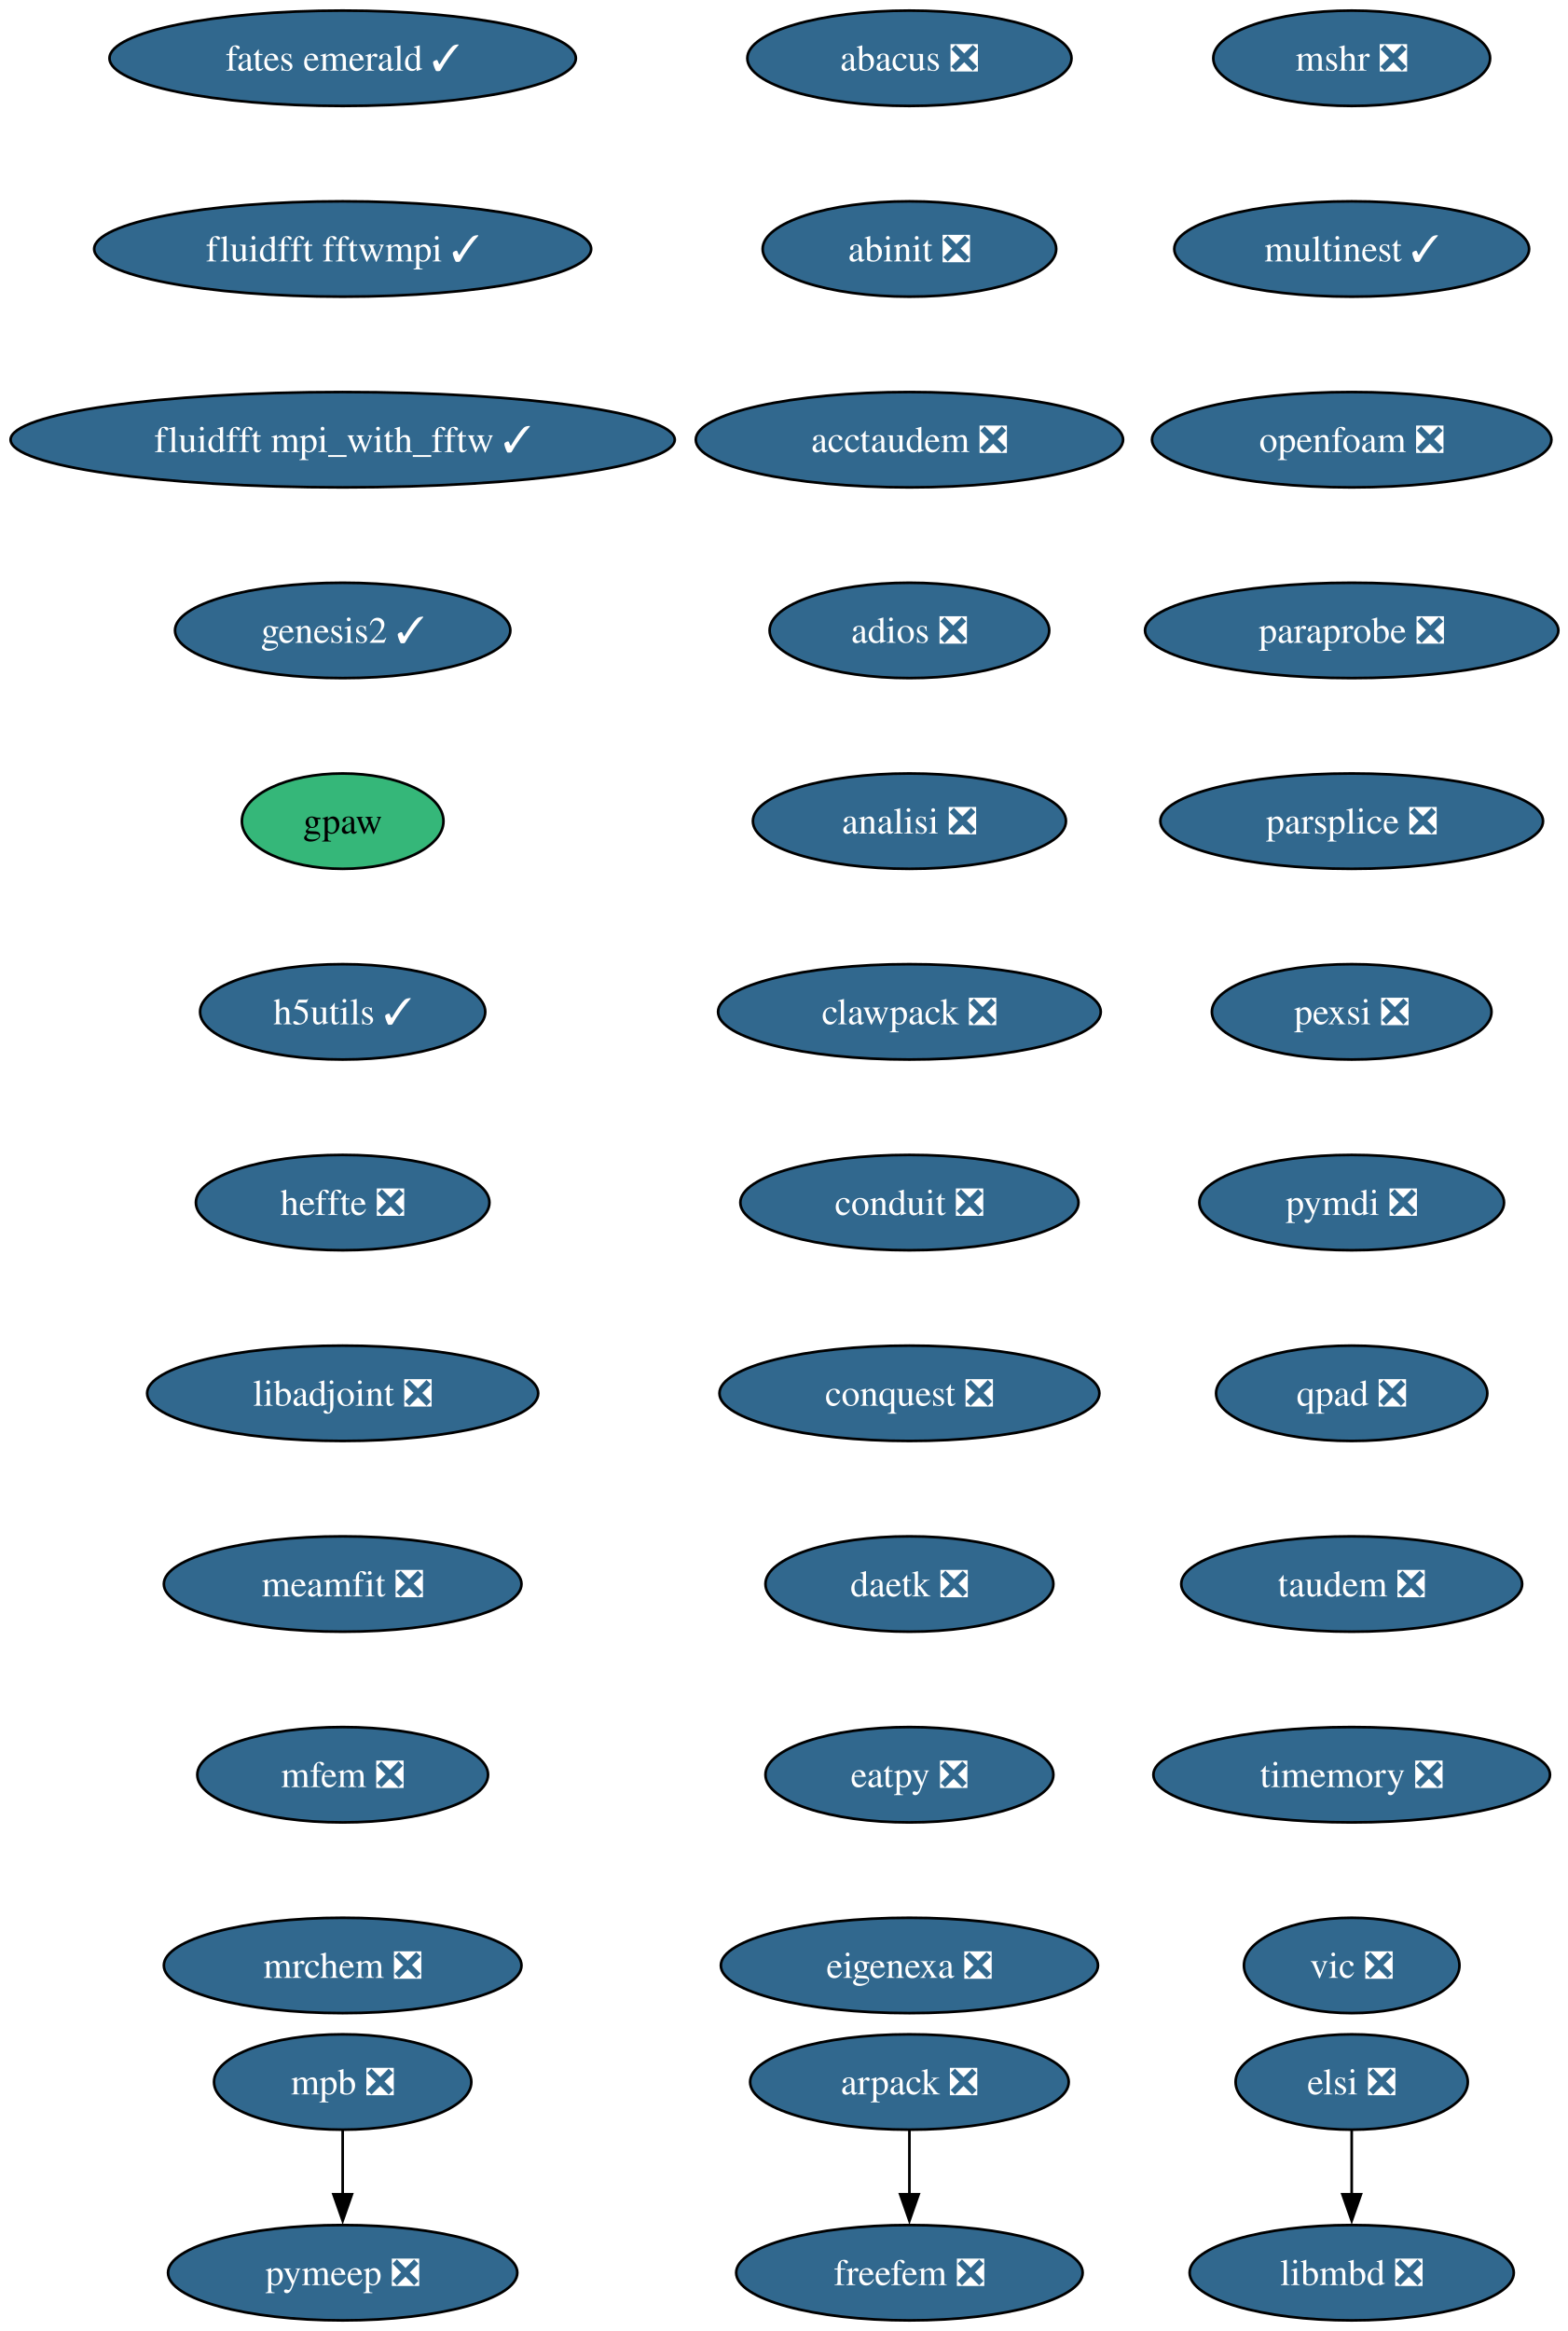
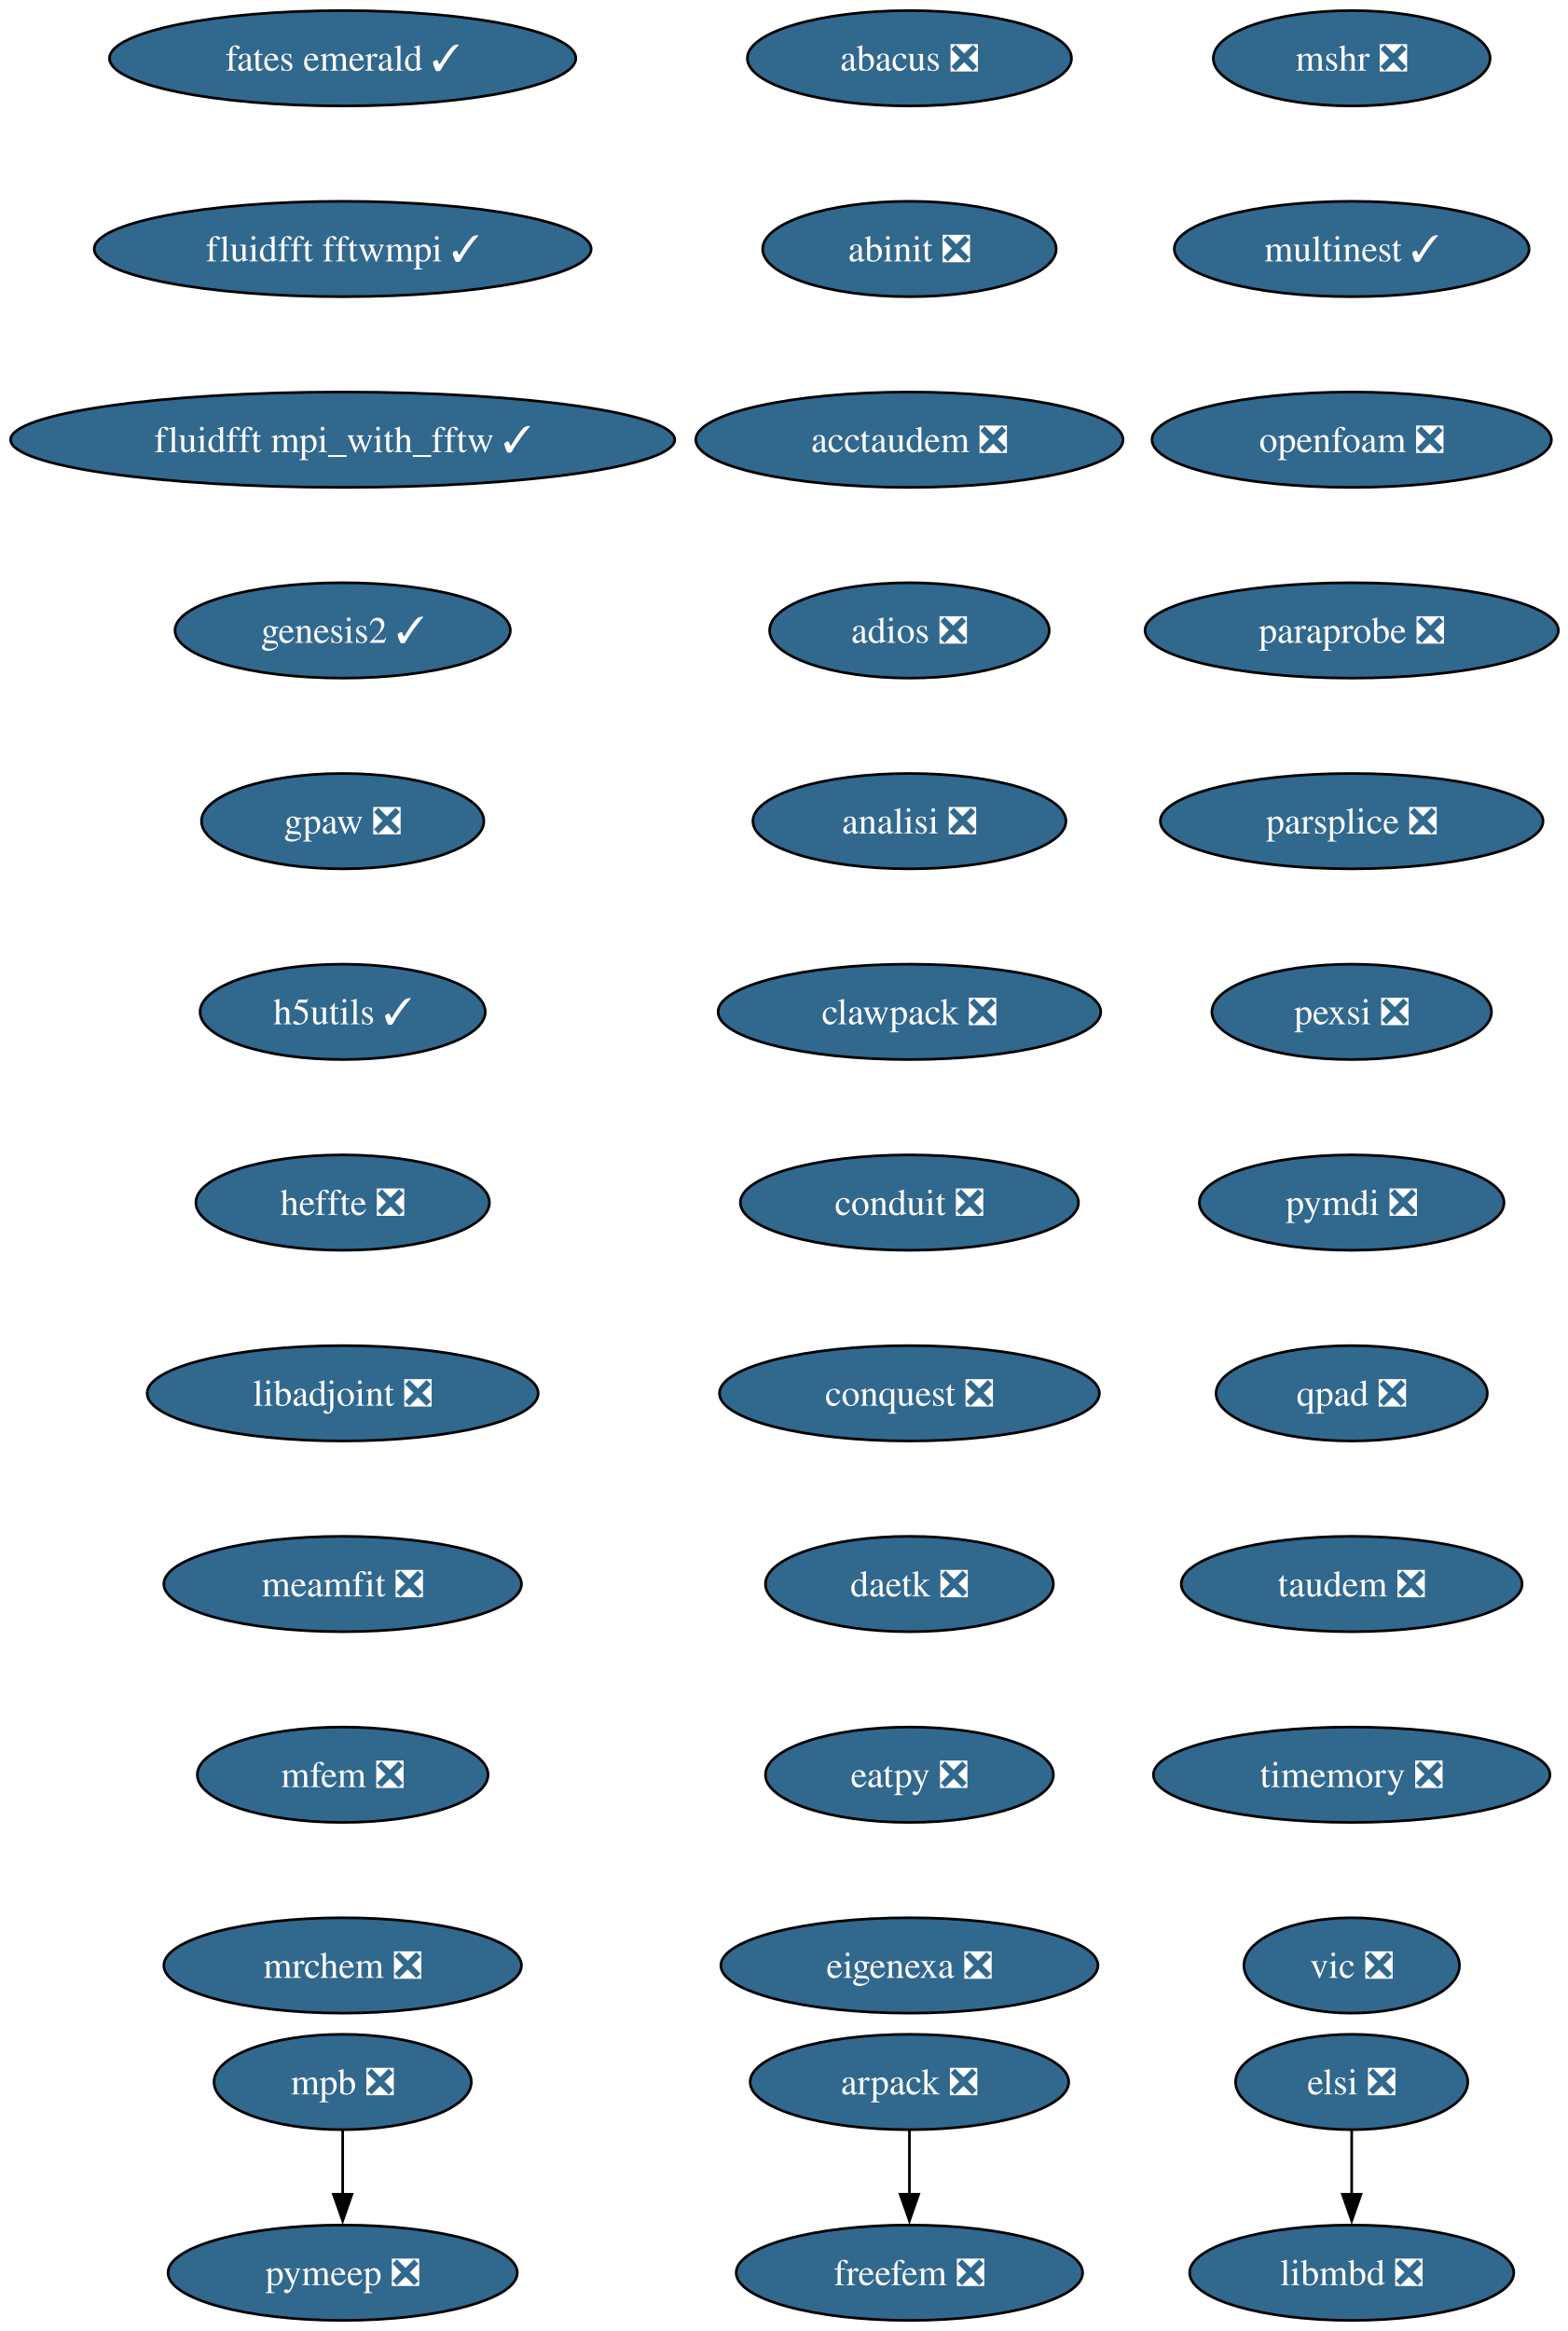
<svg xmlns="http://www.w3.org/2000/svg" xmlns:xlink="http://www.w3.org/1999/xlink" width="592pt" height="880pt" viewBox="0.00 0.00 592.00 880.00">
  <g id="graph0" class="graph" transform="scale(1 1) rotate(0) translate(4 876)">
    <polygon fill="white" stroke="none" points="-4,4 -4,-876 588.43,-876 588.43,4 -4,4" />
    <g id="node1" class="node">
      <g id="a_node1">
        <a xlink:href="https://github.com/conda-forge/abacus-feedstock/pull/82" xlink:title="abacus ❎">
          <ellipse fill="#31688e" stroke="black" cx="339.39" cy="-854" rx="61.2" ry="18" />
          <text xml:space="preserve" text-anchor="middle" x="339.39" y="-849.33" font-family="Times,serif" font-size="14.00" fill="white">abacus ❎</text>
        </a>
      </g>
    </g>
    <g id="node2" class="node">
      <g id="a_node2">
        <a xlink:href="https://github.com/conda-forge/abinit-feedstock/pull/83" xlink:title="abinit ❎">
          <ellipse fill="#31688e" stroke="black" cx="339.39" cy="-782" rx="55.42" ry="18" />
          <text xml:space="preserve" text-anchor="middle" x="339.39" y="-777.33" font-family="Times,serif" font-size="14.00" fill="white">abinit ❎</text>
        </a>
      </g>
    </g>
    <g id="node3" class="node">
      <g id="a_node3">
        <a xlink:href="https://github.com/conda-forge/acctaudem-feedstock/pull/19" xlink:title="acctaudem ❎">
          <ellipse fill="#31688e" stroke="black" cx="339.39" cy="-710" rx="80.67" ry="18" />
          <text xml:space="preserve" text-anchor="middle" x="339.39" y="-705.33" font-family="Times,serif" font-size="14.00" fill="white">acctaudem ❎</text>
        </a>
      </g>
    </g>
    <g id="node4" class="node">
      <g id="a_node4">
        <a xlink:href="https://github.com/conda-forge/adios-feedstock/pull/40" xlink:title="adios ❎">
          <ellipse fill="#31688e" stroke="black" cx="339.39" cy="-638" rx="52.79" ry="18" />
          <text xml:space="preserve" text-anchor="middle" x="339.39" y="-633.33" font-family="Times,serif" font-size="14.00" fill="white">adios ❎</text>
        </a>
      </g>
    </g>
    <g id="node5" class="node">
      <g id="a_node5">
        <a xlink:href="https://github.com/conda-forge/analisi-feedstock/pull/39" xlink:title="analisi ❎">
          <ellipse fill="#31688e" stroke="black" cx="339.39" cy="-566" rx="59.1" ry="18" />
          <text xml:space="preserve" text-anchor="middle" x="339.39" y="-561.33" font-family="Times,serif" font-size="14.00" fill="white">analisi ❎</text>
        </a>
      </g>
    </g>
    <g id="node6" class="node">
      <g id="a_node6">
        <a xlink:href="https://github.com/conda-forge/clawpack-feedstock/pull/28" xlink:title="clawpack ❎">
          <ellipse fill="#31688e" stroke="black" cx="339.39" cy="-494" rx="72.25" ry="18" />
          <text xml:space="preserve" text-anchor="middle" x="339.39" y="-489.32" font-family="Times,serif" font-size="14.00" fill="white">clawpack ❎</text>
        </a>
      </g>
    </g>
    <g id="node9" class="node">
      <g id="a_node9">
        <a xlink:href="https://github.com/conda-forge/conduit-feedstock/pull/58" xlink:title="conduit ❎">
          <ellipse fill="#31688e" stroke="black" cx="339.39" cy="-422" rx="63.84" ry="18" />
          <text xml:space="preserve" text-anchor="middle" x="339.39" y="-417.32" font-family="Times,serif" font-size="14.00" fill="white">conduit ❎</text>
        </a>
      </g>
    </g>
    <g id="node7" class="node">
      <g id="a_node7">
        <a xlink:href="https://github.com/conda-forge/arpack-feedstock/pull/56" xlink:title="arpack ❎">
          <ellipse fill="#31688e" stroke="black" cx="339.39" cy="-90" rx="60.15" ry="18" />
          <text xml:space="preserve" text-anchor="middle" x="339.39" y="-85.33" font-family="Times,serif" font-size="14.00" fill="white">arpack ❎</text>
        </a>
      </g>
    </g>
    <g id="node8" class="node">
      <g id="a_node8">
        <a xlink:href="https://github.com/conda-forge/freefem-feedstock/pull/57" xlink:title="freefem ❎">
          <ellipse fill="#31688e" stroke="black" cx="339.39" cy="-18" rx="65.41" ry="18" />
          <text xml:space="preserve" text-anchor="middle" x="339.39" y="-13.32" font-family="Times,serif" font-size="14.00" fill="white">freefem ❎</text>
        </a>
      </g>
    </g>
    <g id="edge6" class="edge">
      <path fill="none" stroke="black" d="M339.39,-71.7C339.39,-64.41 339.39,-55.73 339.39,-47.54" />
      <polygon fill="black" stroke="black" points="342.89,-47.62 339.39,-37.62 335.89,-47.62 342.89,-47.62" />
    </g>
    <g id="node10" class="node">
      <g id="a_node10">
        <a xlink:href="https://github.com/conda-forge/conquest-feedstock/pull/7" xlink:title="conquest ❎">
          <ellipse fill="#31688e" stroke="black" cx="339.39" cy="-350" rx="71.73" ry="18" />
          <text xml:space="preserve" text-anchor="middle" x="339.39" y="-345.32" font-family="Times,serif" font-size="14.00" fill="white">conquest ❎</text>
        </a>
      </g>
    </g>
    <g id="node11" class="node">
      <g id="a_node11">
        <a xlink:href="https://github.com/conda-forge/daetk-feedstock/pull/22" xlink:title="daetk ❎">
          <ellipse fill="#31688e" stroke="black" cx="339.39" cy="-278" rx="54.36" ry="18" />
          <text xml:space="preserve" text-anchor="middle" x="339.39" y="-273.32" font-family="Times,serif" font-size="14.00" fill="white">daetk ❎</text>
        </a>
      </g>
    </g>
    <g id="node12" class="node">
      <g id="a_node12">
        <a xlink:href="https://github.com/conda-forge/eatpy-feedstock/pull/10" xlink:title="eatpy ❎">
          <ellipse fill="#31688e" stroke="black" cx="339.39" cy="-206" rx="54.36" ry="18" />
          <text xml:space="preserve" text-anchor="middle" x="339.39" y="-201.33" font-family="Times,serif" font-size="14.00" fill="white">eatpy ❎</text>
        </a>
      </g>
    </g>
    <g id="node13" class="node">
      <g id="a_node13">
        <a xlink:href="https://github.com/conda-forge/eigenexa-feedstock/pull/4" xlink:title="eigenexa ❎">
          <ellipse fill="#31688e" stroke="black" cx="339.39" cy="-134" rx="71.2" ry="18" />
          <text xml:space="preserve" text-anchor="middle" x="339.39" y="-129.32" font-family="Times,serif" font-size="14.00" fill="white">eigenexa ❎</text>
        </a>
      </g>
    </g>
    <g id="node14" class="node">
      <g id="a_node14">
        <a xlink:href="https://github.com/conda-forge/elsi-feedstock/pull/24" xlink:title="elsi ❎">
          <ellipse fill="#31688e" stroke="black" cx="506.39" cy="-90" rx="43.84" ry="18" />
          <text xml:space="preserve" text-anchor="middle" x="506.39" y="-85.33" font-family="Times,serif" font-size="14.00" fill="white">elsi ❎</text>
        </a>
      </g>
    </g>
    <g id="node15" class="node">
      <g id="a_node15">
        <a xlink:href="https://github.com/conda-forge/libmbd-feedstock/pull/42" xlink:title="libmbd ❎">
          <ellipse fill="#31688e" stroke="black" cx="506.39" cy="-18" rx="61.2" ry="18" />
          <text xml:space="preserve" text-anchor="middle" x="506.39" y="-13.32" font-family="Times,serif" font-size="14.00" fill="white">libmbd ❎</text>
        </a>
      </g>
    </g>
    <g id="edge12" class="edge">
      <path fill="none" stroke="black" d="M506.39,-71.7C506.39,-64.41 506.39,-55.73 506.39,-47.54" />
      <polygon fill="black" stroke="black" points="509.89,-47.62 506.39,-37.62 502.89,-47.62 509.89,-47.62" />
    </g>
    <g id="node16" class="node">
      <g id="a_node16">
        <a xlink:href="https://github.com/conda-forge/fates-emerald-feedstock/pull/25" xlink:title="fates emerald ✓">
          <ellipse fill="#31688e" stroke="black" cx="125.39" cy="-854" rx="88.04" ry="18" />
          <text xml:space="preserve" text-anchor="middle" x="125.39" y="-849.33" font-family="Times,serif" font-size="14.00" fill="white">fates emerald ✓</text>
        </a>
      </g>
    </g>
    <g id="node17" class="node">
      <g id="a_node17">
        <a xlink:href="https://github.com/conda-forge/fluidfft-fftwmpi-feedstock/pull/10" xlink:title="fluidfft fftwmpi ✓">
          <ellipse fill="#31688e" stroke="black" cx="125.39" cy="-782" rx="93.82" ry="18" />
          <text xml:space="preserve" text-anchor="middle" x="125.39" y="-777.33" font-family="Times,serif" font-size="14.00" fill="white">fluidfft fftwmpi ✓</text>
        </a>
      </g>
    </g>
    <g id="node18" class="node">
      <g id="a_node18">
        <a xlink:href="https://github.com/conda-forge/fluidfft-mpi_with_fftw-feedstock/pull/8" xlink:title="fluidfft mpi_with_fftw ✓">
          <ellipse fill="#31688e" stroke="black" cx="125.39" cy="-710" rx="125.39" ry="18" />
          <text xml:space="preserve" text-anchor="middle" x="125.39" y="-705.33" font-family="Times,serif" font-size="14.00" fill="white">fluidfft mpi_with_fftw ✓</text>
        </a>
      </g>
    </g>
    <g id="node19" class="node">
      <g id="a_node19">
        <a xlink:href="https://github.com/conda-forge/genesis2-feedstock/pull/14" xlink:title="genesis2 ✓">
          <ellipse fill="#31688e" stroke="black" cx="125.39" cy="-638" rx="63.31" ry="18" />
          <text xml:space="preserve" text-anchor="middle" x="125.39" y="-633.33" font-family="Times,serif" font-size="14.00" fill="white">genesis2 ✓</text>
        </a>
      </g>
    </g>
    <g id="node20" class="node">
      <g id="a_node20">
-         <a xlink:href="https://github.com/conda-forge/gpaw-feedstock" xlink:title="gpaw">
-           <ellipse fill="#35b779" stroke="black" cx="125.39" cy="-566" rx="38.06" ry="18" />
-           <text xml:space="preserve" text-anchor="middle" x="125.39" y="-561.33" font-family="Times,serif" font-size="14.00">gpaw</text>
+         <a xlink:href="https://github.com/conda-forge/gpaw-feedstock/pull/65" xlink:title="gpaw ❎">
+           <ellipse fill="#31688e" stroke="black" cx="125.39" cy="-566" rx="53.31" ry="18" />
+           <text xml:space="preserve" text-anchor="middle" x="125.39" y="-561.33" font-family="Times,serif" font-size="14.00" fill="white">gpaw ❎</text>
        </a>
      </g>
    </g>
    <g id="node21" class="node">
      <g id="a_node21">
        <a xlink:href="https://github.com/conda-forge/h5utils-feedstock/pull/43" xlink:title="h5utils ✓">
          <ellipse fill="#31688e" stroke="black" cx="125.39" cy="-494" rx="53.84" ry="18" />
          <text xml:space="preserve" text-anchor="middle" x="125.39" y="-489.32" font-family="Times,serif" font-size="14.00" fill="white">h5utils ✓</text>
        </a>
      </g>
    </g>
    <g id="node22" class="node">
      <g id="a_node22">
        <a xlink:href="https://github.com/conda-forge/heffte-feedstock/pull/11" xlink:title="heffte ❎">
          <ellipse fill="#31688e" stroke="black" cx="125.39" cy="-422" rx="55.42" ry="18" />
          <text xml:space="preserve" text-anchor="middle" x="125.39" y="-417.32" font-family="Times,serif" font-size="14.00" fill="white">heffte ❎</text>
        </a>
      </g>
    </g>
    <g id="node23" class="node">
      <g id="a_node23">
        <a xlink:href="https://github.com/conda-forge/libadjoint-feedstock/pull/47" xlink:title="libadjoint ❎">
          <ellipse fill="#31688e" stroke="black" cx="125.39" cy="-350" rx="73.83" ry="18" />
          <text xml:space="preserve" text-anchor="middle" x="125.39" y="-345.32" font-family="Times,serif" font-size="14.00" fill="white">libadjoint ❎</text>
        </a>
      </g>
    </g>
    <g id="node24" class="node">
      <g id="a_node24">
        <a xlink:href="https://github.com/conda-forge/meamfit-feedstock/pull/1" xlink:title="meamfit ❎">
          <ellipse fill="#31688e" stroke="black" cx="125.39" cy="-278" rx="67.52" ry="18" />
          <text xml:space="preserve" text-anchor="middle" x="125.39" y="-273.32" font-family="Times,serif" font-size="14.00" fill="white">meamfit ❎</text>
        </a>
      </g>
    </g>
    <g id="node25" class="node">
      <g id="a_node25">
        <a xlink:href="https://github.com/conda-forge/mfem-feedstock/pull/18" xlink:title="mfem ❎">
          <ellipse fill="#31688e" stroke="black" cx="125.39" cy="-206" rx="54.89" ry="18" />
          <text xml:space="preserve" text-anchor="middle" x="125.39" y="-201.33" font-family="Times,serif" font-size="14.00" fill="white">mfem ❎</text>
        </a>
      </g>
    </g>
    <g id="node26" class="node">
      <g id="a_node26">
        <a xlink:href="https://github.com/conda-forge/mrchem-feedstock/pull/30" xlink:title="mrchem ❎">
          <ellipse fill="#31688e" stroke="black" cx="125.39" cy="-134" rx="67.52" ry="18" />
          <text xml:space="preserve" text-anchor="middle" x="125.39" y="-129.32" font-family="Times,serif" font-size="14.00" fill="white">mrchem ❎</text>
        </a>
      </g>
    </g>
    <g id="node27" class="node">
      <g id="a_node27">
        <a xlink:href="https://github.com/conda-forge/mpb-feedstock/pull/52" xlink:title="mpb ❎">
          <ellipse fill="#31688e" stroke="black" cx="125.39" cy="-90" rx="48.58" ry="18" />
          <text xml:space="preserve" text-anchor="middle" x="125.39" y="-85.33" font-family="Times,serif" font-size="14.00" fill="white">mpb ❎</text>
        </a>
      </g>
    </g>
    <g id="node28" class="node">
      <g id="a_node28">
        <a xlink:href="https://github.com/conda-forge/pymeep-feedstock/pull/110" xlink:title="pymeep ❎">
          <ellipse fill="#31688e" stroke="black" cx="125.39" cy="-18" rx="65.94" ry="18" />
          <text xml:space="preserve" text-anchor="middle" x="125.39" y="-13.32" font-family="Times,serif" font-size="14.00" fill="white">pymeep ❎</text>
        </a>
      </g>
    </g>
    <g id="edge23" class="edge">
      <path fill="none" stroke="black" d="M125.39,-71.7C125.39,-64.41 125.39,-55.73 125.39,-47.54" />
      <polygon fill="black" stroke="black" points="128.89,-47.62 125.39,-37.62 121.89,-47.62 128.89,-47.62" />
    </g>
    <g id="node29" class="node">
      <g id="a_node29">
        <a xlink:href="https://github.com/conda-forge/mshr-feedstock/pull/42" xlink:title="mshr ❎">
          <ellipse fill="#31688e" stroke="black" cx="506.39" cy="-854" rx="52.26" ry="18" />
          <text xml:space="preserve" text-anchor="middle" x="506.39" y="-849.33" font-family="Times,serif" font-size="14.00" fill="white">mshr ❎</text>
        </a>
      </g>
    </g>
    <g id="node30" class="node">
      <g id="a_node30">
        <a xlink:href="https://github.com/conda-forge/multinest-feedstock/pull/17" xlink:title="multinest ✓">
          <ellipse fill="#31688e" stroke="black" cx="506.39" cy="-782" rx="66.99" ry="18" />
          <text xml:space="preserve" text-anchor="middle" x="506.39" y="-777.33" font-family="Times,serif" font-size="14.00" fill="white">multinest ✓</text>
        </a>
      </g>
    </g>
    <g id="node31" class="node">
      <g id="a_node31">
        <a xlink:href="https://github.com/conda-forge/openfoam-feedstock/pull/6" xlink:title="openfoam ❎">
          <ellipse fill="#31688e" stroke="black" cx="506.39" cy="-710" rx="75.41" ry="18" />
          <text xml:space="preserve" text-anchor="middle" x="506.39" y="-705.33" font-family="Times,serif" font-size="14.00" fill="white">openfoam ❎</text>
        </a>
      </g>
    </g>
    <g id="node32" class="node">
      <g id="a_node32">
        <a xlink:href="https://github.com/conda-forge/paraprobe-feedstock/pull/25" xlink:title="paraprobe ❎">
          <ellipse fill="#31688e" stroke="black" cx="506.39" cy="-638" rx="78.04" ry="18" />
          <text xml:space="preserve" text-anchor="middle" x="506.39" y="-633.33" font-family="Times,serif" font-size="14.00" fill="white">paraprobe ❎</text>
        </a>
      </g>
    </g>
    <g id="node33" class="node">
      <g id="a_node33">
        <a xlink:href="https://github.com/conda-forge/parsplice-feedstock/pull/16" xlink:title="parsplice ❎">
          <ellipse fill="#31688e" stroke="black" cx="506.39" cy="-566" rx="72.25" ry="18" />
          <text xml:space="preserve" text-anchor="middle" x="506.39" y="-561.33" font-family="Times,serif" font-size="14.00" fill="white">parsplice ❎</text>
        </a>
      </g>
    </g>
    <g id="node34" class="node">
      <g id="a_node34">
        <a xlink:href="https://github.com/conda-forge/pexsi-feedstock/pull/12" xlink:title="pexsi ❎">
          <ellipse fill="#31688e" stroke="black" cx="506.39" cy="-494" rx="52.79" ry="18" />
          <text xml:space="preserve" text-anchor="middle" x="506.39" y="-489.32" font-family="Times,serif" font-size="14.00" fill="white">pexsi ❎</text>
        </a>
      </g>
    </g>
    <g id="node35" class="node">
      <g id="a_node35">
        <a xlink:href="https://github.com/conda-forge/pymdi-feedstock/pull/93" xlink:title="pymdi ❎">
          <ellipse fill="#31688e" stroke="black" cx="506.39" cy="-422" rx="57.52" ry="18" />
          <text xml:space="preserve" text-anchor="middle" x="506.39" y="-417.32" font-family="Times,serif" font-size="14.00" fill="white">pymdi ❎</text>
        </a>
      </g>
    </g>
    <g id="node36" class="node">
      <g id="a_node36">
        <a xlink:href="https://github.com/conda-forge/qpad-feedstock/pull/5" xlink:title="qpad ❎">
          <ellipse fill="#31688e" stroke="black" cx="506.39" cy="-350" rx="51.21" ry="18" />
          <text xml:space="preserve" text-anchor="middle" x="506.39" y="-345.32" font-family="Times,serif" font-size="14.00" fill="white">qpad ❎</text>
        </a>
      </g>
    </g>
    <g id="node37" class="node">
      <g id="a_node37">
        <a xlink:href="https://github.com/conda-forge/taudem-feedstock/pull/25" xlink:title="taudem ❎">
          <ellipse fill="#31688e" stroke="black" cx="506.39" cy="-278" rx="64.36" ry="18" />
          <text xml:space="preserve" text-anchor="middle" x="506.39" y="-273.32" font-family="Times,serif" font-size="14.00" fill="white">taudem ❎</text>
        </a>
      </g>
    </g>
    <g id="node38" class="node">
      <g id="a_node38">
        <a xlink:href="https://github.com/conda-forge/timemory-feedstock/pull/25" xlink:title="timemory ❎">
          <ellipse fill="#31688e" stroke="black" cx="506.39" cy="-206" rx="74.88" ry="18" />
          <text xml:space="preserve" text-anchor="middle" x="506.39" y="-201.33" font-family="Times,serif" font-size="14.00" fill="white">timemory ❎</text>
        </a>
      </g>
    </g>
    <g id="node39" class="node">
      <g id="a_node39">
        <a xlink:href="https://github.com/conda-forge/vic-feedstock/pull/27" xlink:title="vic ❎">
          <ellipse fill="#31688e" stroke="black" cx="506.39" cy="-134" rx="40.69" ry="18" />
          <text xml:space="preserve" text-anchor="middle" x="506.39" y="-129.32" font-family="Times,serif" font-size="14.00" fill="white">vic ❎</text>
        </a>
      </g>
    </g>
  </g>
</svg>
